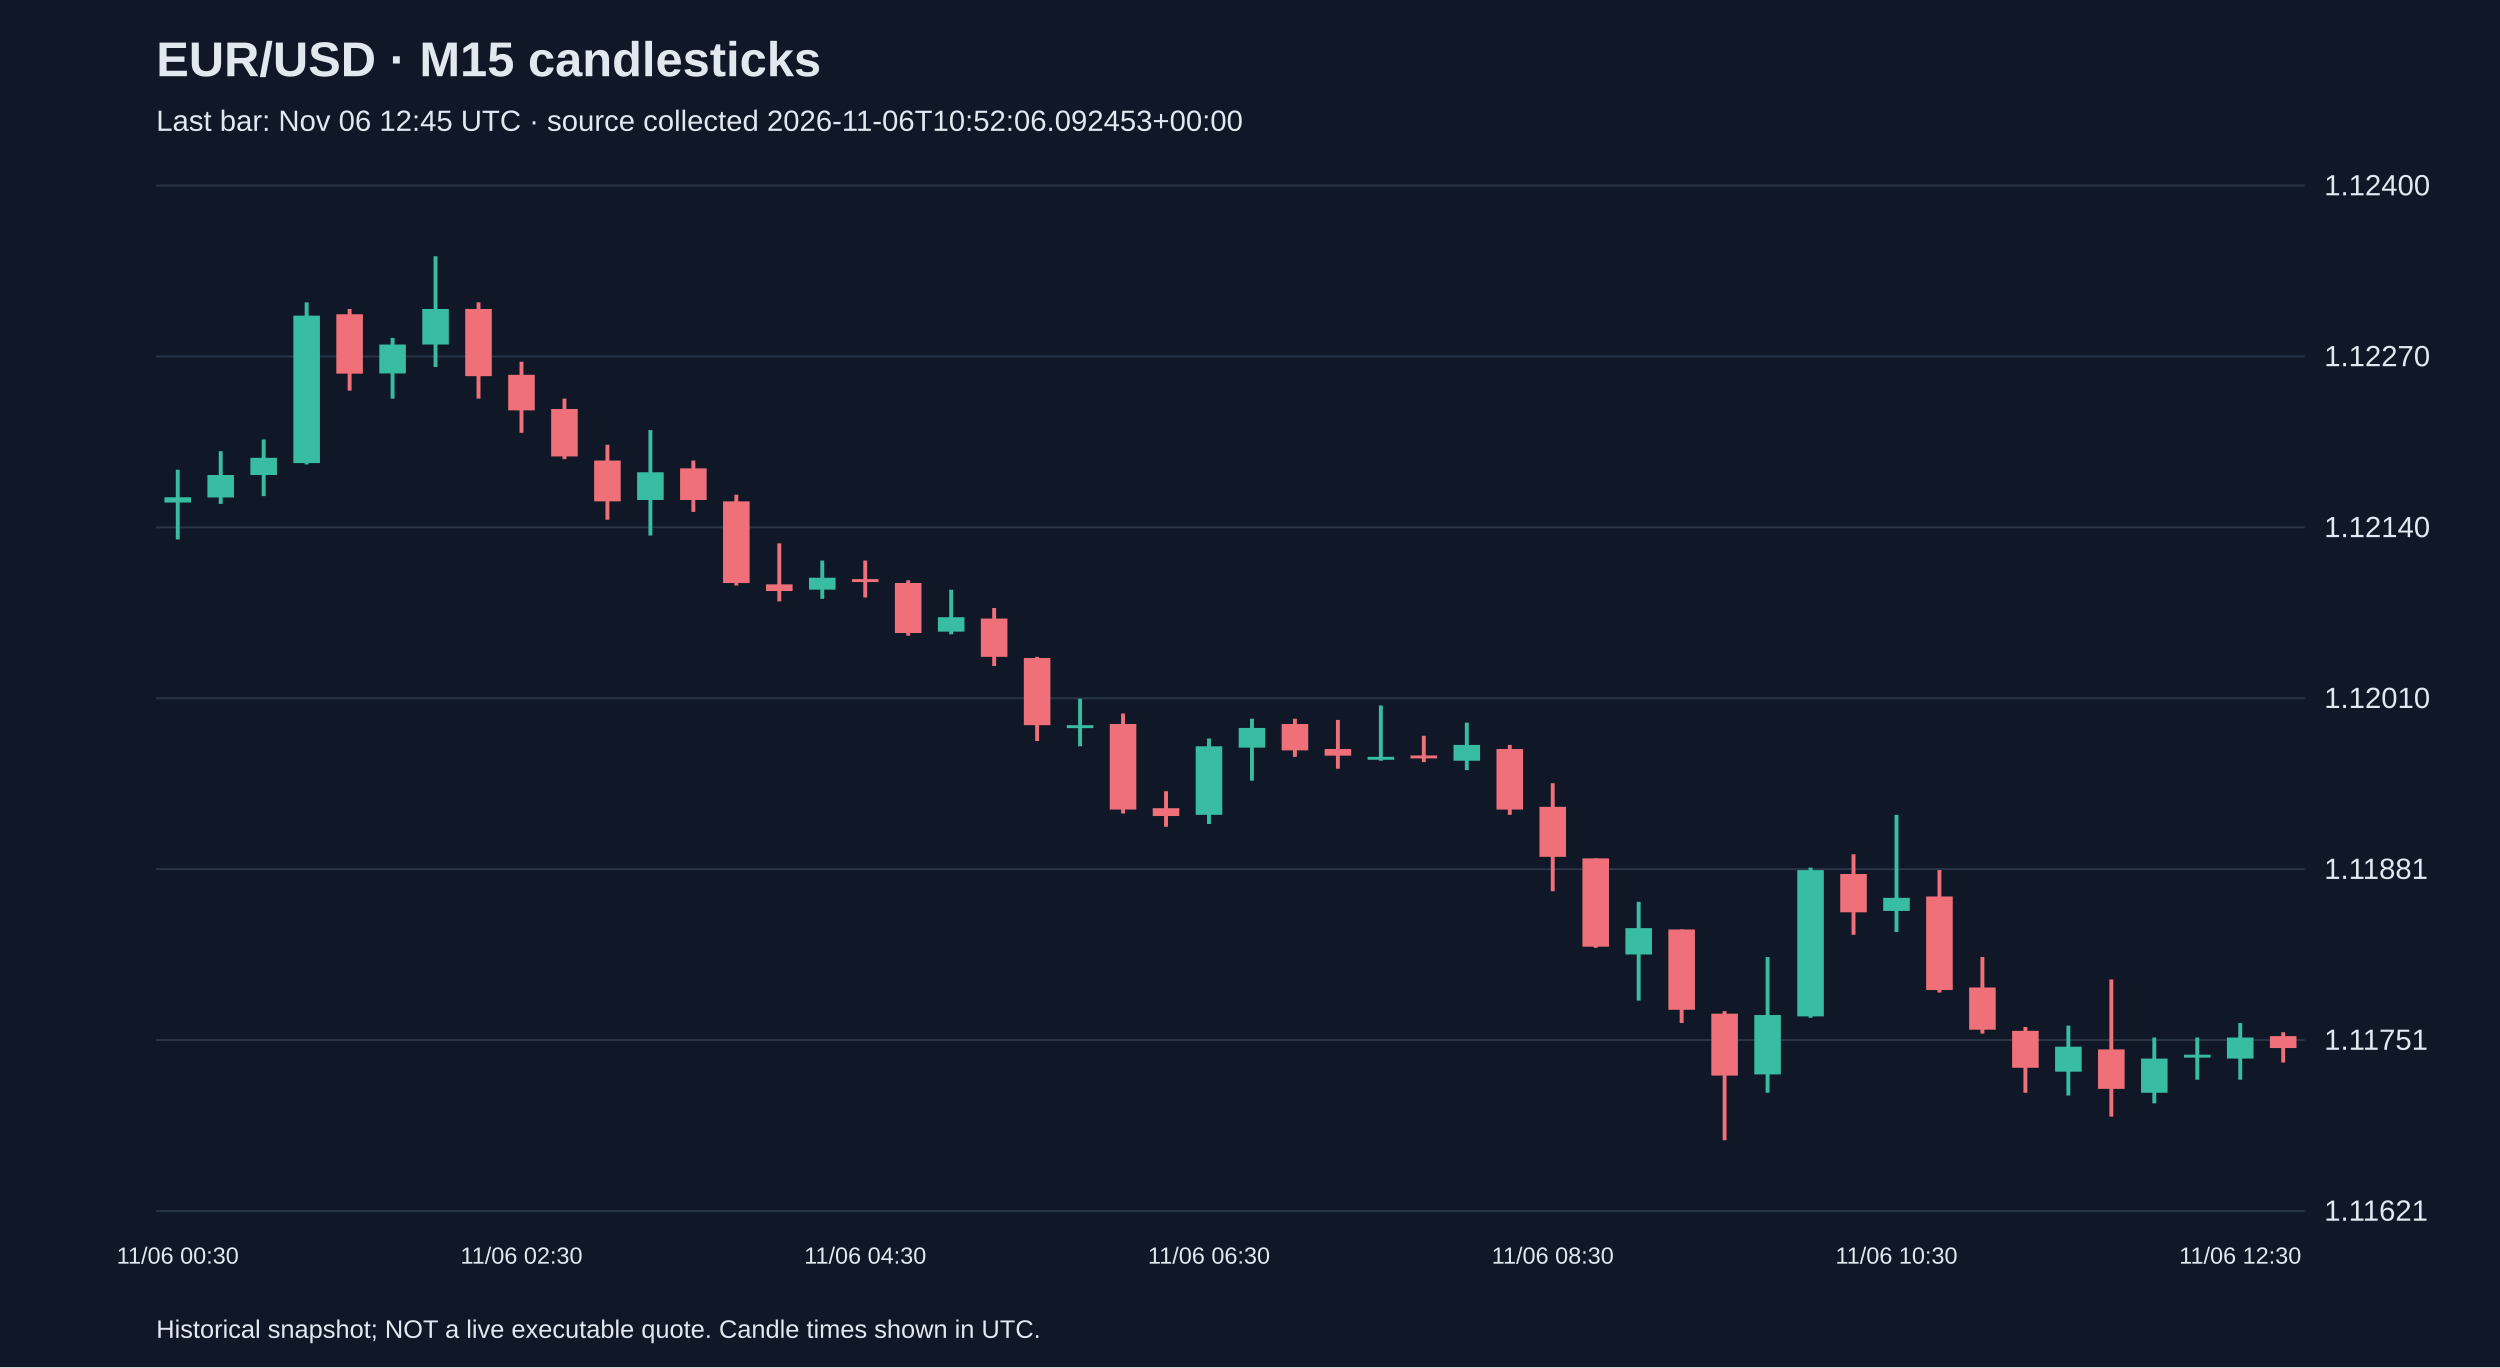
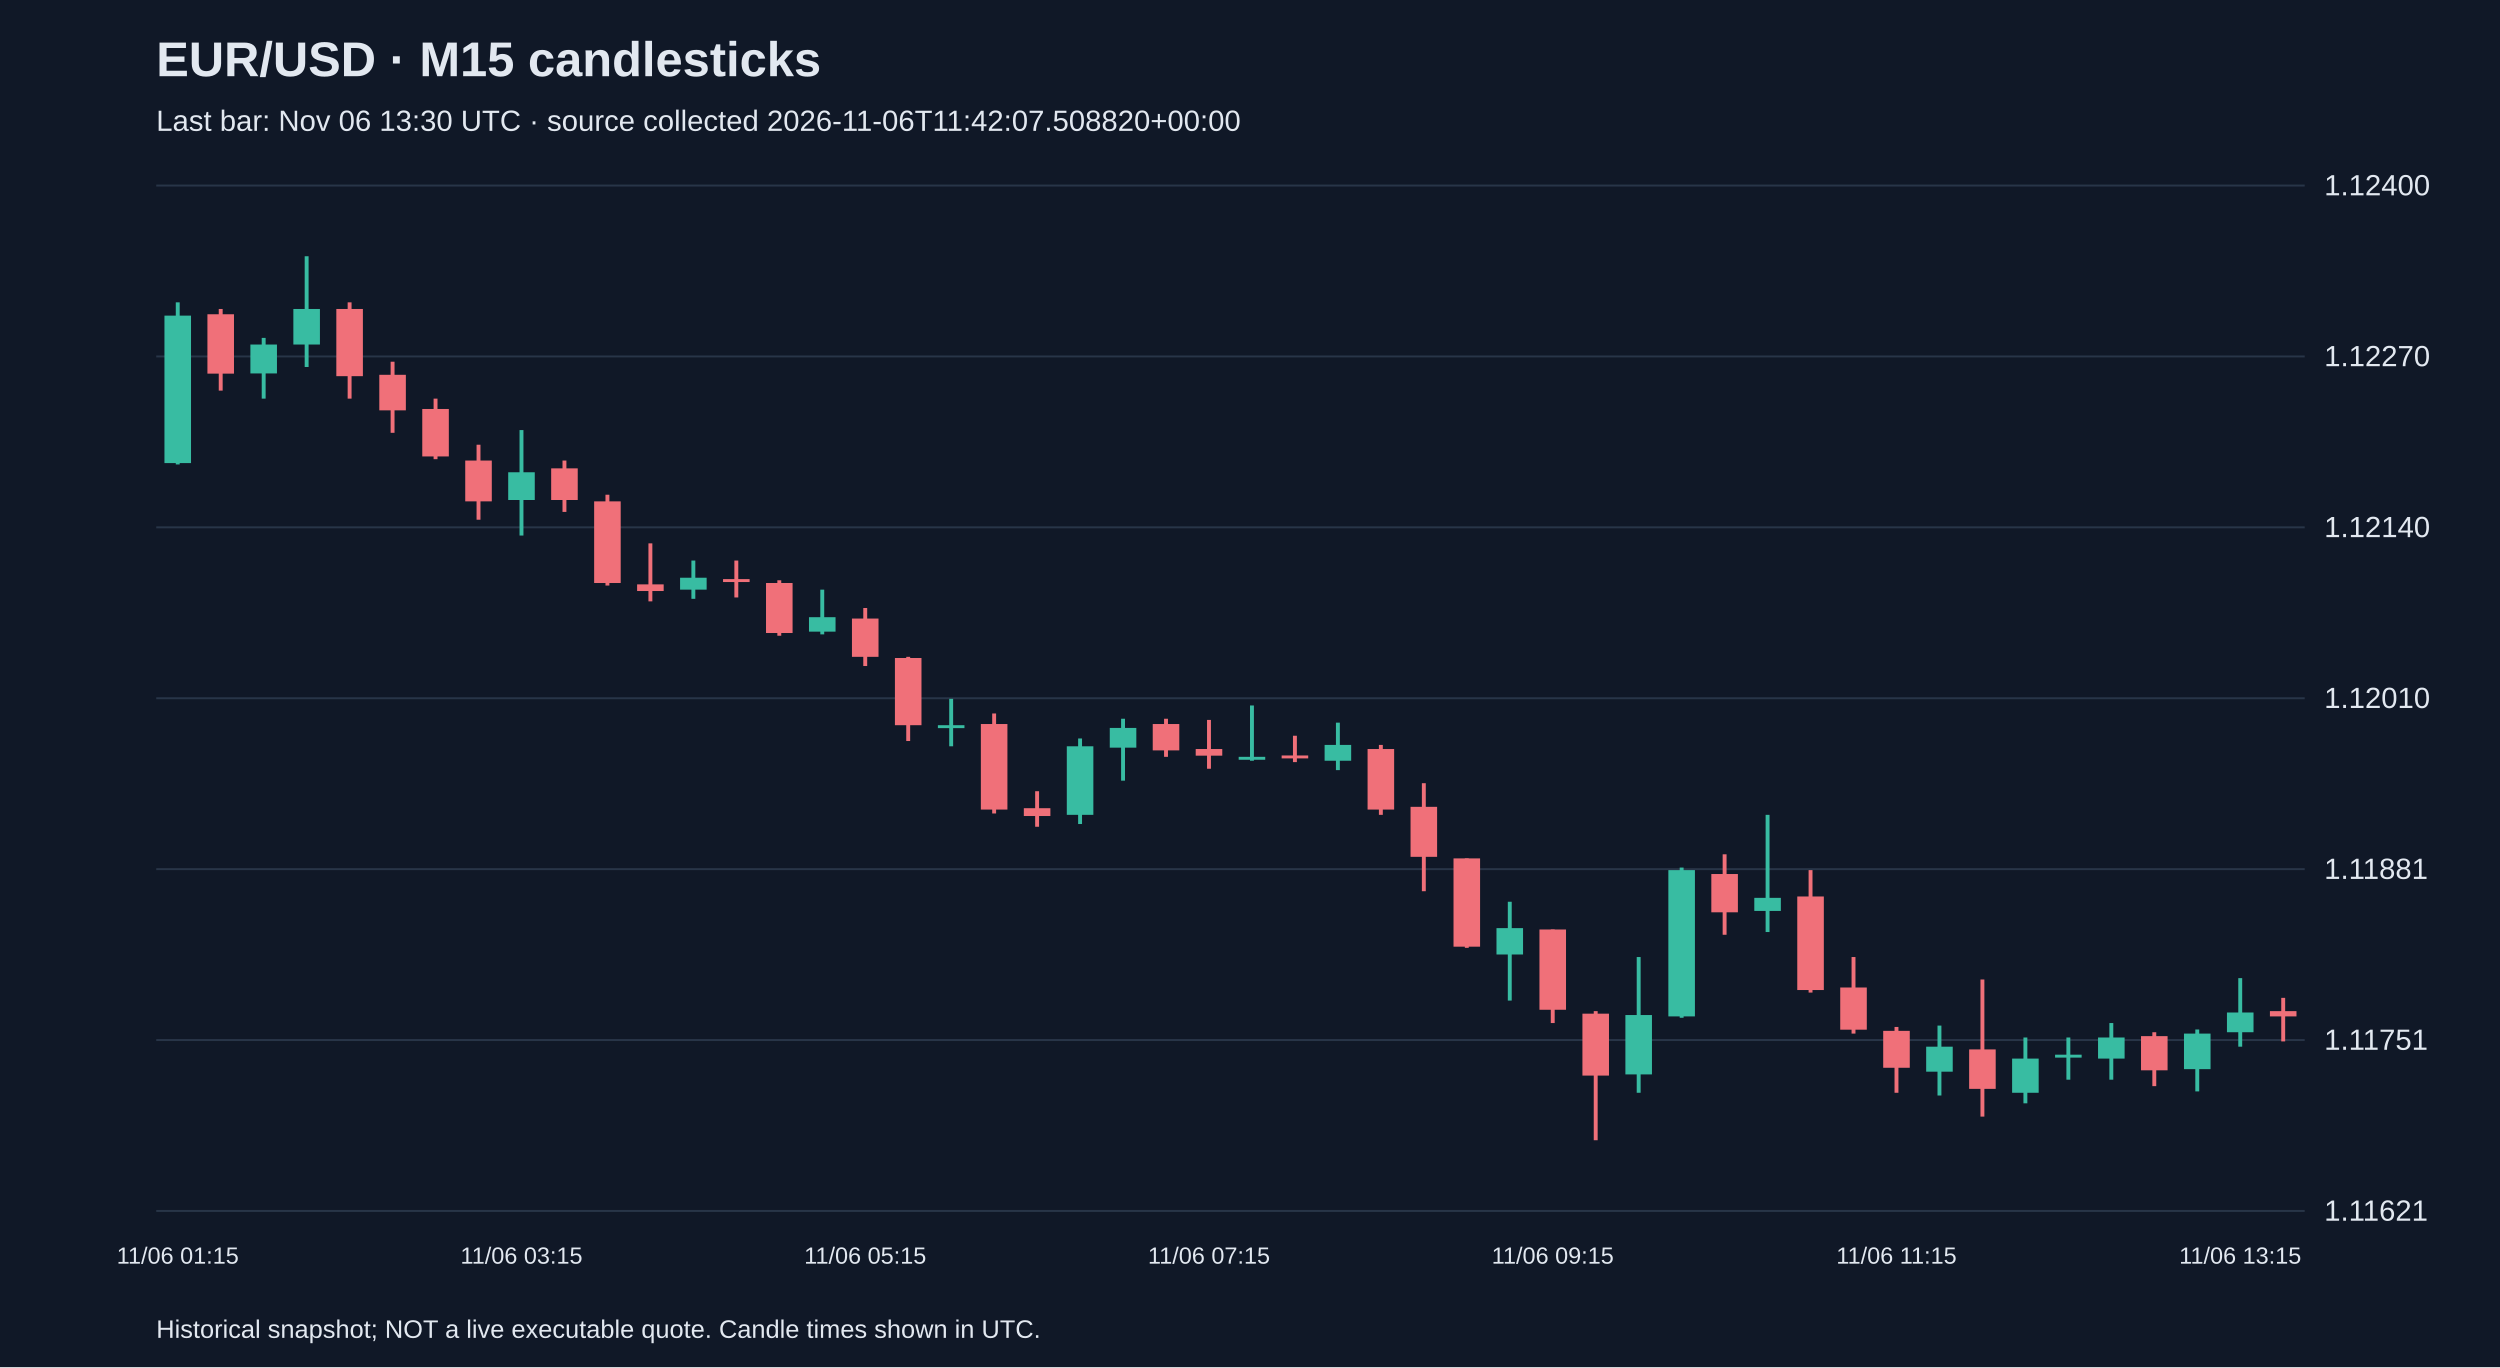
<svg xmlns="http://www.w3.org/2000/svg" viewBox="0 0 1280 700">
  <rect width="100%" height="100%" fill="#101827" />
  <style>text{font-family:Arial,sans-serif;fill:#e2e8f0}</style>
  <text x="80" y="39" font-size="25" font-weight="bold">EUR/USD · M15 candlesticks</text>
-   <text x="80" y="67" font-size="15" fill="#a6b1c5">Last bar: Nov 06 12:45 UTC · source collected 2026-11-06T10:52:06.092453+00:00</text>
+   <text x="80" y="67" font-size="15" fill="#a6b1c5">Last bar: Nov 06 13:30 UTC · source collected 2026-11-06T11:42:07.508820+00:00</text>
  <line x1="80" y1="620.0" x2="1180" y2="620.0" stroke="#283548" />
  <text x="1190" y="625.0" font-size="15">1.11621</text>
  <line x1="80" y1="532.5" x2="1180" y2="532.5" stroke="#283548" />
  <text x="1190" y="537.5" font-size="15">1.11751</text>
  <line x1="80" y1="445.0" x2="1180" y2="445.0" stroke="#283548" />
  <text x="1190" y="450.0" font-size="15">1.11881</text>
  <line x1="80" y1="357.5" x2="1180" y2="357.5" stroke="#283548" />
  <text x="1190" y="362.5" font-size="15">1.12010</text>
  <line x1="80" y1="270.0" x2="1180" y2="270.0" stroke="#283548" />
  <text x="1190" y="275.0" font-size="15">1.12140</text>
  <line x1="80" y1="182.5" x2="1180" y2="182.5" stroke="#283548" />
  <text x="1190" y="187.5" font-size="15">1.12270</text>
  <line x1="80" y1="95.0" x2="1180" y2="95.0" stroke="#283548" />
  <text x="1190" y="100.0" font-size="15">1.12400</text>
-   <line x1="91.0" y1="240.5" x2="91.0" y2="276.2" stroke="#38bca2" stroke-width="2" />
-   <rect x="84.2" y="254.6" width="13.6" height="2.7" fill="#38bca2" />
-   <text x="91.0" y="647" text-anchor="middle" font-size="12">11/06 00:30</text>
-   <line x1="113.0" y1="231.0" x2="113.0" y2="258.0" stroke="#38bca2" stroke-width="2" />
-   <rect x="106.2" y="243.2" width="13.6" height="11.5" fill="#38bca2" />
-   <line x1="135.0" y1="225.0" x2="135.0" y2="254.0" stroke="#38bca2" stroke-width="2" />
-   <rect x="128.2" y="234.4" width="13.6" height="8.8" fill="#38bca2" />
-   <line x1="157.0" y1="154.8" x2="157.0" y2="237.8" stroke="#38bca2" stroke-width="2" />
-   <rect x="150.2" y="161.6" width="13.6" height="75.5" fill="#38bca2" />
-   <line x1="179.0" y1="158.2" x2="179.0" y2="200.0" stroke="#f07079" stroke-width="2" />
-   <rect x="172.2" y="160.9" width="13.6" height="30.4" fill="#f07079" />
-   <line x1="201.0" y1="173.0" x2="201.0" y2="204.1" stroke="#38bca2" stroke-width="2" />
-   <rect x="194.2" y="176.4" width="13.6" height="14.8" fill="#38bca2" />
-   <line x1="223.0" y1="131.2" x2="223.0" y2="187.9" stroke="#38bca2" stroke-width="2" />
-   <rect x="216.2" y="158.2" width="13.6" height="18.2" fill="#38bca2" />
-   <line x1="245.0" y1="154.8" x2="245.0" y2="204.1" stroke="#f07079" stroke-width="2" />
-   <rect x="238.2" y="158.2" width="13.6" height="34.4" fill="#f07079" />
-   <line x1="267.0" y1="185.2" x2="267.0" y2="221.6" stroke="#f07079" stroke-width="2" />
-   <rect x="260.2" y="191.9" width="13.6" height="18.2" fill="#f07079" />
-   <text x="267.0" y="647" text-anchor="middle" font-size="12">11/06 02:30</text>
-   <line x1="289.0" y1="204.1" x2="289.0" y2="235.1" stroke="#f07079" stroke-width="2" />
-   <rect x="282.2" y="209.4" width="13.6" height="24.3" fill="#f07079" />
-   <line x1="311.0" y1="227.7" x2="311.0" y2="266.1" stroke="#f07079" stroke-width="2" />
-   <rect x="304.2" y="235.8" width="13.6" height="20.9" fill="#f07079" />
-   <line x1="333.0" y1="220.2" x2="333.0" y2="274.2" stroke="#38bca2" stroke-width="2" />
-   <rect x="326.2" y="241.8" width="13.6" height="14.2" fill="#38bca2" />
-   <line x1="355.0" y1="235.8" x2="355.0" y2="262.1" stroke="#f07079" stroke-width="2" />
-   <rect x="348.2" y="239.8" width="13.6" height="16.2" fill="#f07079" />
-   <line x1="377.0" y1="253.3" x2="377.0" y2="299.8" stroke="#f07079" stroke-width="2" />
-   <rect x="370.2" y="256.7" width="13.6" height="41.8" fill="#f07079" />
-   <line x1="399.0" y1="278.2" x2="399.0" y2="307.9" stroke="#f07079" stroke-width="2" />
-   <rect x="392.2" y="299.2" width="13.6" height="3.4" fill="#f07079" />
-   <line x1="421.0" y1="287.0" x2="421.0" y2="306.6" stroke="#38bca2" stroke-width="2" />
-   <rect x="414.2" y="295.8" width="13.6" height="6.1" fill="#38bca2" />
-   <line x1="443.0" y1="287.0" x2="443.0" y2="305.9" stroke="#f07079" stroke-width="2" />
-   <rect x="436.2" y="296.5" width="13.6" height="1.5" fill="#f07079" />
-   <text x="443.0" y="647" text-anchor="middle" font-size="12">11/06 04:30</text>
-   <line x1="465.0" y1="297.1" x2="465.0" y2="325.5" stroke="#f07079" stroke-width="2" />
-   <rect x="458.2" y="298.5" width="13.6" height="25.6" fill="#f07079" />
-   <line x1="487.0" y1="301.9" x2="487.0" y2="324.8" stroke="#38bca2" stroke-width="2" />
-   <rect x="480.2" y="316.0" width="13.6" height="7.4" fill="#38bca2" />
-   <line x1="509.0" y1="311.3" x2="509.0" y2="341.0" stroke="#f07079" stroke-width="2" />
-   <rect x="502.2" y="316.7" width="13.6" height="19.6" fill="#f07079" />
-   <line x1="531.0" y1="336.3" x2="531.0" y2="379.4" stroke="#f07079" stroke-width="2" />
-   <rect x="524.2" y="336.9" width="13.6" height="34.4" fill="#f07079" />
-   <line x1="553.0" y1="357.8" x2="553.0" y2="382.1" stroke="#38bca2" stroke-width="2" />
-   <rect x="546.2" y="371.3" width="13.6" height="1.5" fill="#38bca2" />
-   <line x1="575.0" y1="365.3" x2="575.0" y2="416.5" stroke="#f07079" stroke-width="2" />
-   <rect x="568.2" y="370.7" width="13.6" height="43.8" fill="#f07079" />
-   <line x1="597.0" y1="405.1" x2="597.0" y2="423.3" stroke="#f07079" stroke-width="2" />
-   <rect x="590.2" y="413.8" width="13.6" height="4.0" fill="#f07079" />
-   <line x1="619.0" y1="378.1" x2="619.0" y2="421.9" stroke="#38bca2" stroke-width="2" />
-   <rect x="612.2" y="382.1" width="13.6" height="35.1" fill="#38bca2" />
-   <text x="619.0" y="647" text-anchor="middle" font-size="12">11/06 06:30</text>
-   <line x1="641.0" y1="368.0" x2="641.0" y2="399.7" stroke="#38bca2" stroke-width="2" />
-   <rect x="634.2" y="372.7" width="13.6" height="10.1" fill="#38bca2" />
-   <line x1="663.0" y1="368.0" x2="663.0" y2="387.5" stroke="#f07079" stroke-width="2" />
-   <rect x="656.2" y="370.7" width="13.6" height="13.5" fill="#f07079" />
-   <line x1="685.0" y1="368.6" x2="685.0" y2="393.6" stroke="#f07079" stroke-width="2" />
-   <rect x="678.2" y="383.5" width="13.6" height="3.4" fill="#f07079" />
-   <line x1="707.0" y1="361.2" x2="707.0" y2="389.5" stroke="#38bca2" stroke-width="2" />
-   <rect x="700.2" y="387.5" width="13.6" height="1.5" fill="#38bca2" />
-   <line x1="729.0" y1="376.7" x2="729.0" y2="390.2" stroke="#f07079" stroke-width="2" />
-   <rect x="722.2" y="386.8" width="13.6" height="1.5" fill="#f07079" />
-   <line x1="751.0" y1="370.0" x2="751.0" y2="394.3" stroke="#38bca2" stroke-width="2" />
-   <rect x="744.2" y="381.4" width="13.6" height="8.1" fill="#38bca2" />
-   <line x1="773.0" y1="381.4" x2="773.0" y2="417.2" stroke="#f07079" stroke-width="2" />
-   <rect x="766.2" y="383.5" width="13.6" height="31.0" fill="#f07079" />
-   <line x1="795.0" y1="401.0" x2="795.0" y2="456.3" stroke="#f07079" stroke-width="2" />
-   <rect x="788.2" y="413.1" width="13.6" height="25.6" fill="#f07079" />
-   <text x="795.0" y="647" text-anchor="middle" font-size="12">11/06 08:30</text>
-   <line x1="817.0" y1="439.5" x2="817.0" y2="485.3" stroke="#f07079" stroke-width="2" />
-   <rect x="810.2" y="439.5" width="13.6" height="45.2" fill="#f07079" />
-   <line x1="839.0" y1="461.7" x2="839.0" y2="512.3" stroke="#38bca2" stroke-width="2" />
-   <rect x="832.2" y="475.2" width="13.6" height="13.5" fill="#38bca2" />
-   <line x1="861.0" y1="475.9" x2="861.0" y2="523.8" stroke="#f07079" stroke-width="2" />
-   <rect x="854.2" y="475.9" width="13.6" height="41.1" fill="#f07079" />
-   <line x1="883.0" y1="517.7" x2="883.0" y2="583.8" stroke="#f07079" stroke-width="2" />
-   <rect x="876.2" y="519.0" width="13.6" height="31.7" fill="#f07079" />
-   <line x1="905.0" y1="490.0" x2="905.0" y2="559.5" stroke="#38bca2" stroke-width="2" />
-   <rect x="898.2" y="519.7" width="13.6" height="30.4" fill="#38bca2" />
-   <line x1="927.0" y1="444.2" x2="927.0" y2="521.1" stroke="#38bca2" stroke-width="2" />
-   <rect x="920.2" y="445.5" width="13.6" height="74.9" fill="#38bca2" />
-   <line x1="949.0" y1="437.4" x2="949.0" y2="478.6" stroke="#f07079" stroke-width="2" />
-   <rect x="942.2" y="447.5" width="13.6" height="19.6" fill="#f07079" />
-   <line x1="971.0" y1="417.2" x2="971.0" y2="477.2" stroke="#38bca2" stroke-width="2" />
-   <rect x="964.2" y="459.7" width="13.6" height="6.7" fill="#38bca2" />
-   <text x="971.0" y="647" text-anchor="middle" font-size="12">11/06 10:30</text>
-   <line x1="993.0" y1="445.5" x2="993.0" y2="508.2" stroke="#f07079" stroke-width="2" />
-   <rect x="986.2" y="459.0" width="13.6" height="47.9" fill="#f07079" />
-   <line x1="1015.0" y1="490.0" x2="1015.0" y2="529.2" stroke="#f07079" stroke-width="2" />
-   <rect x="1008.2" y="505.6" width="13.6" height="21.6" fill="#f07079" />
-   <line x1="1037.0" y1="525.8" x2="1037.0" y2="559.5" stroke="#f07079" stroke-width="2" />
-   <rect x="1030.2" y="527.8" width="13.6" height="18.9" fill="#f07079" />
-   <line x1="1059.0" y1="525.1" x2="1059.0" y2="560.9" stroke="#38bca2" stroke-width="2" />
-   <rect x="1052.2" y="535.9" width="13.6" height="12.8" fill="#38bca2" />
-   <line x1="1081.0" y1="501.5" x2="1081.0" y2="571.7" stroke="#f07079" stroke-width="2" />
-   <rect x="1074.2" y="537.3" width="13.6" height="20.2" fill="#f07079" />
-   <line x1="1103.0" y1="531.2" x2="1103.0" y2="564.9" stroke="#38bca2" stroke-width="2" />
-   <rect x="1096.2" y="542.0" width="13.6" height="17.5" fill="#38bca2" />
-   <line x1="1125.0" y1="531.2" x2="1125.0" y2="552.8" stroke="#38bca2" stroke-width="2" />
-   <rect x="1118.2" y="540.0" width="13.6" height="1.5" fill="#38bca2" />
-   <line x1="1147.0" y1="523.8" x2="1147.0" y2="552.8" stroke="#38bca2" stroke-width="2" />
-   <rect x="1140.2" y="531.2" width="13.6" height="10.8" fill="#38bca2" />
-   <text x="1147.0" y="647" text-anchor="middle" font-size="12">11/06 12:30</text>
-   <line x1="1169.0" y1="528.5" x2="1169.0" y2="544.0" stroke="#f07079" stroke-width="2" />
-   <rect x="1162.2" y="530.5" width="13.6" height="6.1" fill="#f07079" />
+   <line x1="91.0" y1="154.8" x2="91.0" y2="237.8" stroke="#38bca2" stroke-width="2" />
+   <rect x="84.2" y="161.6" width="13.6" height="75.5" fill="#38bca2" />
+   <text x="91.0" y="647" text-anchor="middle" font-size="12">11/06 01:15</text>
+   <line x1="113.0" y1="158.2" x2="113.0" y2="200.0" stroke="#f07079" stroke-width="2" />
+   <rect x="106.2" y="160.9" width="13.6" height="30.4" fill="#f07079" />
+   <line x1="135.0" y1="173.0" x2="135.0" y2="204.1" stroke="#38bca2" stroke-width="2" />
+   <rect x="128.2" y="176.4" width="13.6" height="14.8" fill="#38bca2" />
+   <line x1="157.0" y1="131.2" x2="157.0" y2="187.9" stroke="#38bca2" stroke-width="2" />
+   <rect x="150.2" y="158.2" width="13.6" height="18.2" fill="#38bca2" />
+   <line x1="179.0" y1="154.8" x2="179.0" y2="204.1" stroke="#f07079" stroke-width="2" />
+   <rect x="172.2" y="158.2" width="13.6" height="34.4" fill="#f07079" />
+   <line x1="201.0" y1="185.2" x2="201.0" y2="221.6" stroke="#f07079" stroke-width="2" />
+   <rect x="194.2" y="191.9" width="13.6" height="18.2" fill="#f07079" />
+   <line x1="223.0" y1="204.1" x2="223.0" y2="235.1" stroke="#f07079" stroke-width="2" />
+   <rect x="216.2" y="209.4" width="13.6" height="24.3" fill="#f07079" />
+   <line x1="245.0" y1="227.7" x2="245.0" y2="266.1" stroke="#f07079" stroke-width="2" />
+   <rect x="238.2" y="235.8" width="13.6" height="20.9" fill="#f07079" />
+   <line x1="267.0" y1="220.2" x2="267.0" y2="274.2" stroke="#38bca2" stroke-width="2" />
+   <rect x="260.2" y="241.8" width="13.6" height="14.2" fill="#38bca2" />
+   <text x="267.0" y="647" text-anchor="middle" font-size="12">11/06 03:15</text>
+   <line x1="289.0" y1="235.8" x2="289.0" y2="262.1" stroke="#f07079" stroke-width="2" />
+   <rect x="282.2" y="239.8" width="13.6" height="16.2" fill="#f07079" />
+   <line x1="311.0" y1="253.3" x2="311.0" y2="299.8" stroke="#f07079" stroke-width="2" />
+   <rect x="304.2" y="256.7" width="13.6" height="41.8" fill="#f07079" />
+   <line x1="333.0" y1="278.2" x2="333.0" y2="307.9" stroke="#f07079" stroke-width="2" />
+   <rect x="326.2" y="299.2" width="13.6" height="3.4" fill="#f07079" />
+   <line x1="355.0" y1="287.0" x2="355.0" y2="306.6" stroke="#38bca2" stroke-width="2" />
+   <rect x="348.2" y="295.8" width="13.6" height="6.1" fill="#38bca2" />
+   <line x1="377.0" y1="287.0" x2="377.0" y2="305.9" stroke="#f07079" stroke-width="2" />
+   <rect x="370.2" y="296.5" width="13.6" height="1.5" fill="#f07079" />
+   <line x1="399.0" y1="297.1" x2="399.0" y2="325.5" stroke="#f07079" stroke-width="2" />
+   <rect x="392.2" y="298.5" width="13.6" height="25.6" fill="#f07079" />
+   <line x1="421.0" y1="301.9" x2="421.0" y2="324.8" stroke="#38bca2" stroke-width="2" />
+   <rect x="414.2" y="316.0" width="13.6" height="7.4" fill="#38bca2" />
+   <line x1="443.0" y1="311.3" x2="443.0" y2="341.0" stroke="#f07079" stroke-width="2" />
+   <rect x="436.2" y="316.7" width="13.6" height="19.6" fill="#f07079" />
+   <text x="443.0" y="647" text-anchor="middle" font-size="12">11/06 05:15</text>
+   <line x1="465.0" y1="336.3" x2="465.0" y2="379.4" stroke="#f07079" stroke-width="2" />
+   <rect x="458.2" y="336.9" width="13.6" height="34.4" fill="#f07079" />
+   <line x1="487.0" y1="357.8" x2="487.0" y2="382.1" stroke="#38bca2" stroke-width="2" />
+   <rect x="480.2" y="371.3" width="13.6" height="1.5" fill="#38bca2" />
+   <line x1="509.0" y1="365.3" x2="509.0" y2="416.5" stroke="#f07079" stroke-width="2" />
+   <rect x="502.2" y="370.7" width="13.6" height="43.8" fill="#f07079" />
+   <line x1="531.0" y1="405.1" x2="531.0" y2="423.3" stroke="#f07079" stroke-width="2" />
+   <rect x="524.2" y="413.8" width="13.6" height="4.0" fill="#f07079" />
+   <line x1="553.0" y1="378.1" x2="553.0" y2="421.9" stroke="#38bca2" stroke-width="2" />
+   <rect x="546.2" y="382.1" width="13.6" height="35.1" fill="#38bca2" />
+   <line x1="575.0" y1="368.0" x2="575.0" y2="399.7" stroke="#38bca2" stroke-width="2" />
+   <rect x="568.2" y="372.7" width="13.6" height="10.1" fill="#38bca2" />
+   <line x1="597.0" y1="368.0" x2="597.0" y2="387.5" stroke="#f07079" stroke-width="2" />
+   <rect x="590.2" y="370.7" width="13.6" height="13.5" fill="#f07079" />
+   <line x1="619.0" y1="368.6" x2="619.0" y2="393.6" stroke="#f07079" stroke-width="2" />
+   <rect x="612.2" y="383.5" width="13.6" height="3.4" fill="#f07079" />
+   <text x="619.0" y="647" text-anchor="middle" font-size="12">11/06 07:15</text>
+   <line x1="641.0" y1="361.2" x2="641.0" y2="389.5" stroke="#38bca2" stroke-width="2" />
+   <rect x="634.2" y="387.5" width="13.6" height="1.5" fill="#38bca2" />
+   <line x1="663.0" y1="376.7" x2="663.0" y2="390.2" stroke="#f07079" stroke-width="2" />
+   <rect x="656.2" y="386.8" width="13.6" height="1.5" fill="#f07079" />
+   <line x1="685.0" y1="370.0" x2="685.0" y2="394.3" stroke="#38bca2" stroke-width="2" />
+   <rect x="678.2" y="381.4" width="13.6" height="8.1" fill="#38bca2" />
+   <line x1="707.0" y1="381.4" x2="707.0" y2="417.2" stroke="#f07079" stroke-width="2" />
+   <rect x="700.2" y="383.5" width="13.6" height="31.0" fill="#f07079" />
+   <line x1="729.0" y1="401.0" x2="729.0" y2="456.3" stroke="#f07079" stroke-width="2" />
+   <rect x="722.2" y="413.1" width="13.6" height="25.6" fill="#f07079" />
+   <line x1="751.0" y1="439.5" x2="751.0" y2="485.3" stroke="#f07079" stroke-width="2" />
+   <rect x="744.2" y="439.5" width="13.6" height="45.2" fill="#f07079" />
+   <line x1="773.0" y1="461.7" x2="773.0" y2="512.3" stroke="#38bca2" stroke-width="2" />
+   <rect x="766.2" y="475.2" width="13.6" height="13.5" fill="#38bca2" />
+   <line x1="795.0" y1="475.9" x2="795.0" y2="523.8" stroke="#f07079" stroke-width="2" />
+   <rect x="788.2" y="475.9" width="13.6" height="41.1" fill="#f07079" />
+   <text x="795.0" y="647" text-anchor="middle" font-size="12">11/06 09:15</text>
+   <line x1="817.0" y1="517.7" x2="817.0" y2="583.8" stroke="#f07079" stroke-width="2" />
+   <rect x="810.2" y="519.0" width="13.6" height="31.7" fill="#f07079" />
+   <line x1="839.0" y1="490.0" x2="839.0" y2="559.5" stroke="#38bca2" stroke-width="2" />
+   <rect x="832.2" y="519.7" width="13.6" height="30.4" fill="#38bca2" />
+   <line x1="861.0" y1="444.2" x2="861.0" y2="521.1" stroke="#38bca2" stroke-width="2" />
+   <rect x="854.2" y="445.5" width="13.6" height="74.9" fill="#38bca2" />
+   <line x1="883.0" y1="437.4" x2="883.0" y2="478.6" stroke="#f07079" stroke-width="2" />
+   <rect x="876.2" y="447.5" width="13.6" height="19.6" fill="#f07079" />
+   <line x1="905.0" y1="417.2" x2="905.0" y2="477.2" stroke="#38bca2" stroke-width="2" />
+   <rect x="898.2" y="459.7" width="13.6" height="6.7" fill="#38bca2" />
+   <line x1="927.0" y1="445.5" x2="927.0" y2="508.2" stroke="#f07079" stroke-width="2" />
+   <rect x="920.2" y="459.0" width="13.6" height="47.9" fill="#f07079" />
+   <line x1="949.0" y1="490.0" x2="949.0" y2="529.2" stroke="#f07079" stroke-width="2" />
+   <rect x="942.2" y="505.6" width="13.6" height="21.6" fill="#f07079" />
+   <line x1="971.0" y1="525.8" x2="971.0" y2="559.5" stroke="#f07079" stroke-width="2" />
+   <rect x="964.2" y="527.8" width="13.6" height="18.9" fill="#f07079" />
+   <text x="971.0" y="647" text-anchor="middle" font-size="12">11/06 11:15</text>
+   <line x1="993.0" y1="525.1" x2="993.0" y2="560.9" stroke="#38bca2" stroke-width="2" />
+   <rect x="986.2" y="535.9" width="13.6" height="12.8" fill="#38bca2" />
+   <line x1="1015.0" y1="501.5" x2="1015.0" y2="571.7" stroke="#f07079" stroke-width="2" />
+   <rect x="1008.2" y="537.3" width="13.6" height="20.2" fill="#f07079" />
+   <line x1="1037.0" y1="531.2" x2="1037.0" y2="564.9" stroke="#38bca2" stroke-width="2" />
+   <rect x="1030.2" y="542.0" width="13.6" height="17.5" fill="#38bca2" />
+   <line x1="1059.0" y1="531.2" x2="1059.0" y2="552.8" stroke="#38bca2" stroke-width="2" />
+   <rect x="1052.2" y="540.0" width="13.6" height="1.5" fill="#38bca2" />
+   <line x1="1081.0" y1="523.8" x2="1081.0" y2="552.8" stroke="#38bca2" stroke-width="2" />
+   <rect x="1074.2" y="531.2" width="13.6" height="10.8" fill="#38bca2" />
+   <line x1="1103.0" y1="528.5" x2="1103.0" y2="556.1" stroke="#f07079" stroke-width="2" />
+   <rect x="1096.2" y="530.5" width="13.6" height="17.5" fill="#f07079" />
+   <line x1="1125.0" y1="527.1" x2="1125.0" y2="558.8" stroke="#38bca2" stroke-width="2" />
+   <rect x="1118.2" y="529.2" width="13.6" height="18.2" fill="#38bca2" />
+   <line x1="1147.0" y1="500.8" x2="1147.0" y2="535.9" stroke="#38bca2" stroke-width="2" />
+   <rect x="1140.2" y="518.4" width="13.6" height="10.1" fill="#38bca2" />
+   <text x="1147.0" y="647" text-anchor="middle" font-size="12">11/06 13:15</text>
+   <line x1="1169.0" y1="510.9" x2="1169.0" y2="533.2" stroke="#f07079" stroke-width="2" />
+   <rect x="1162.2" y="517.7" width="13.6" height="2.7" fill="#f07079" />
  <text x="80" y="685" font-size="13">Historical snapshot; NOT a live executable quote. Candle times shown in UTC.</text>
</svg>
